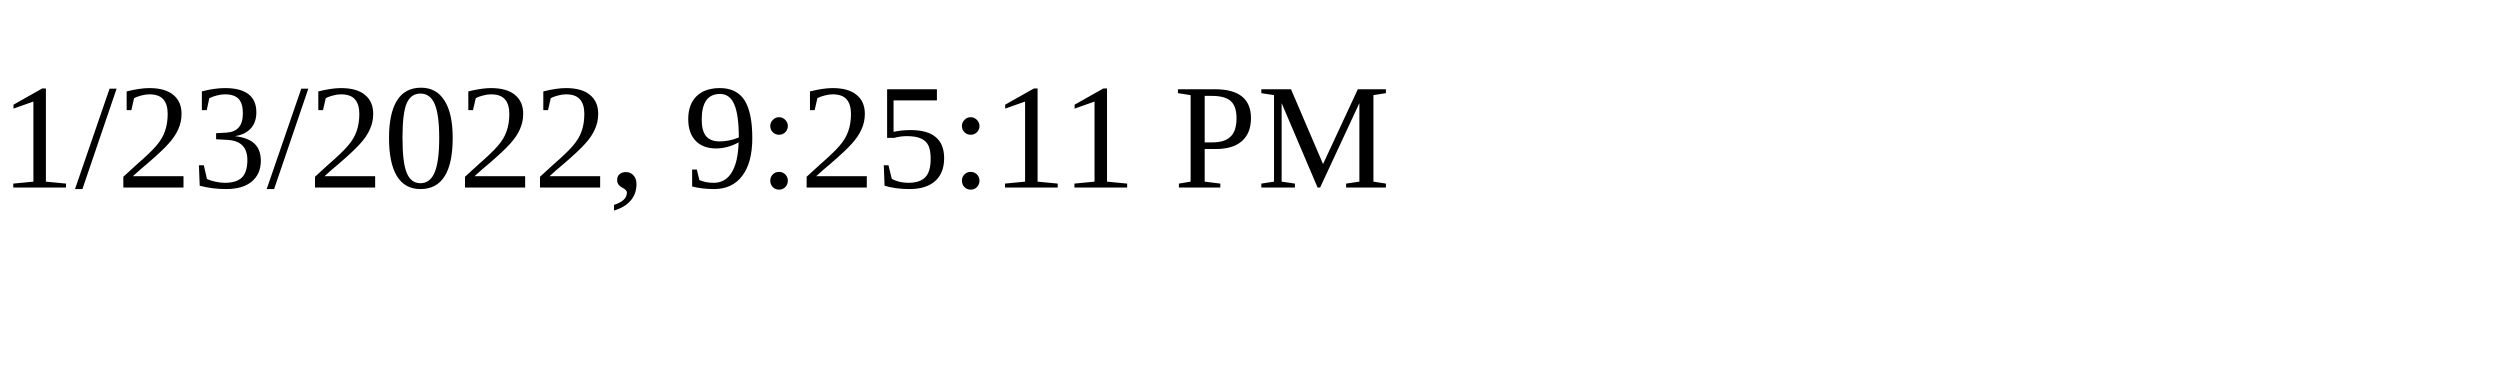
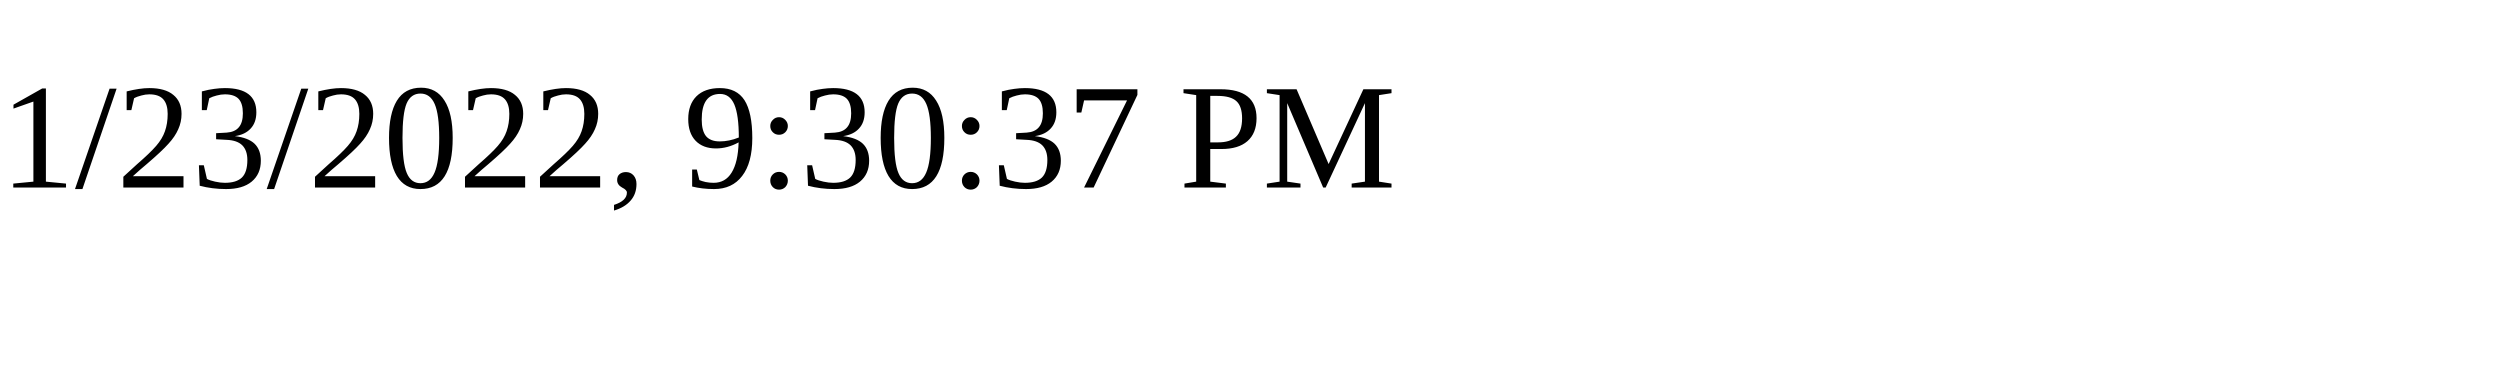
<svg xmlns="http://www.w3.org/2000/svg" height="30" width="200">
-   <text x="0" y="15">1/23/2022, 9:25:11 PM</text>
+   <text x="0" y="15">1/23/2022, 9:30:37 PM</text>
</svg>
